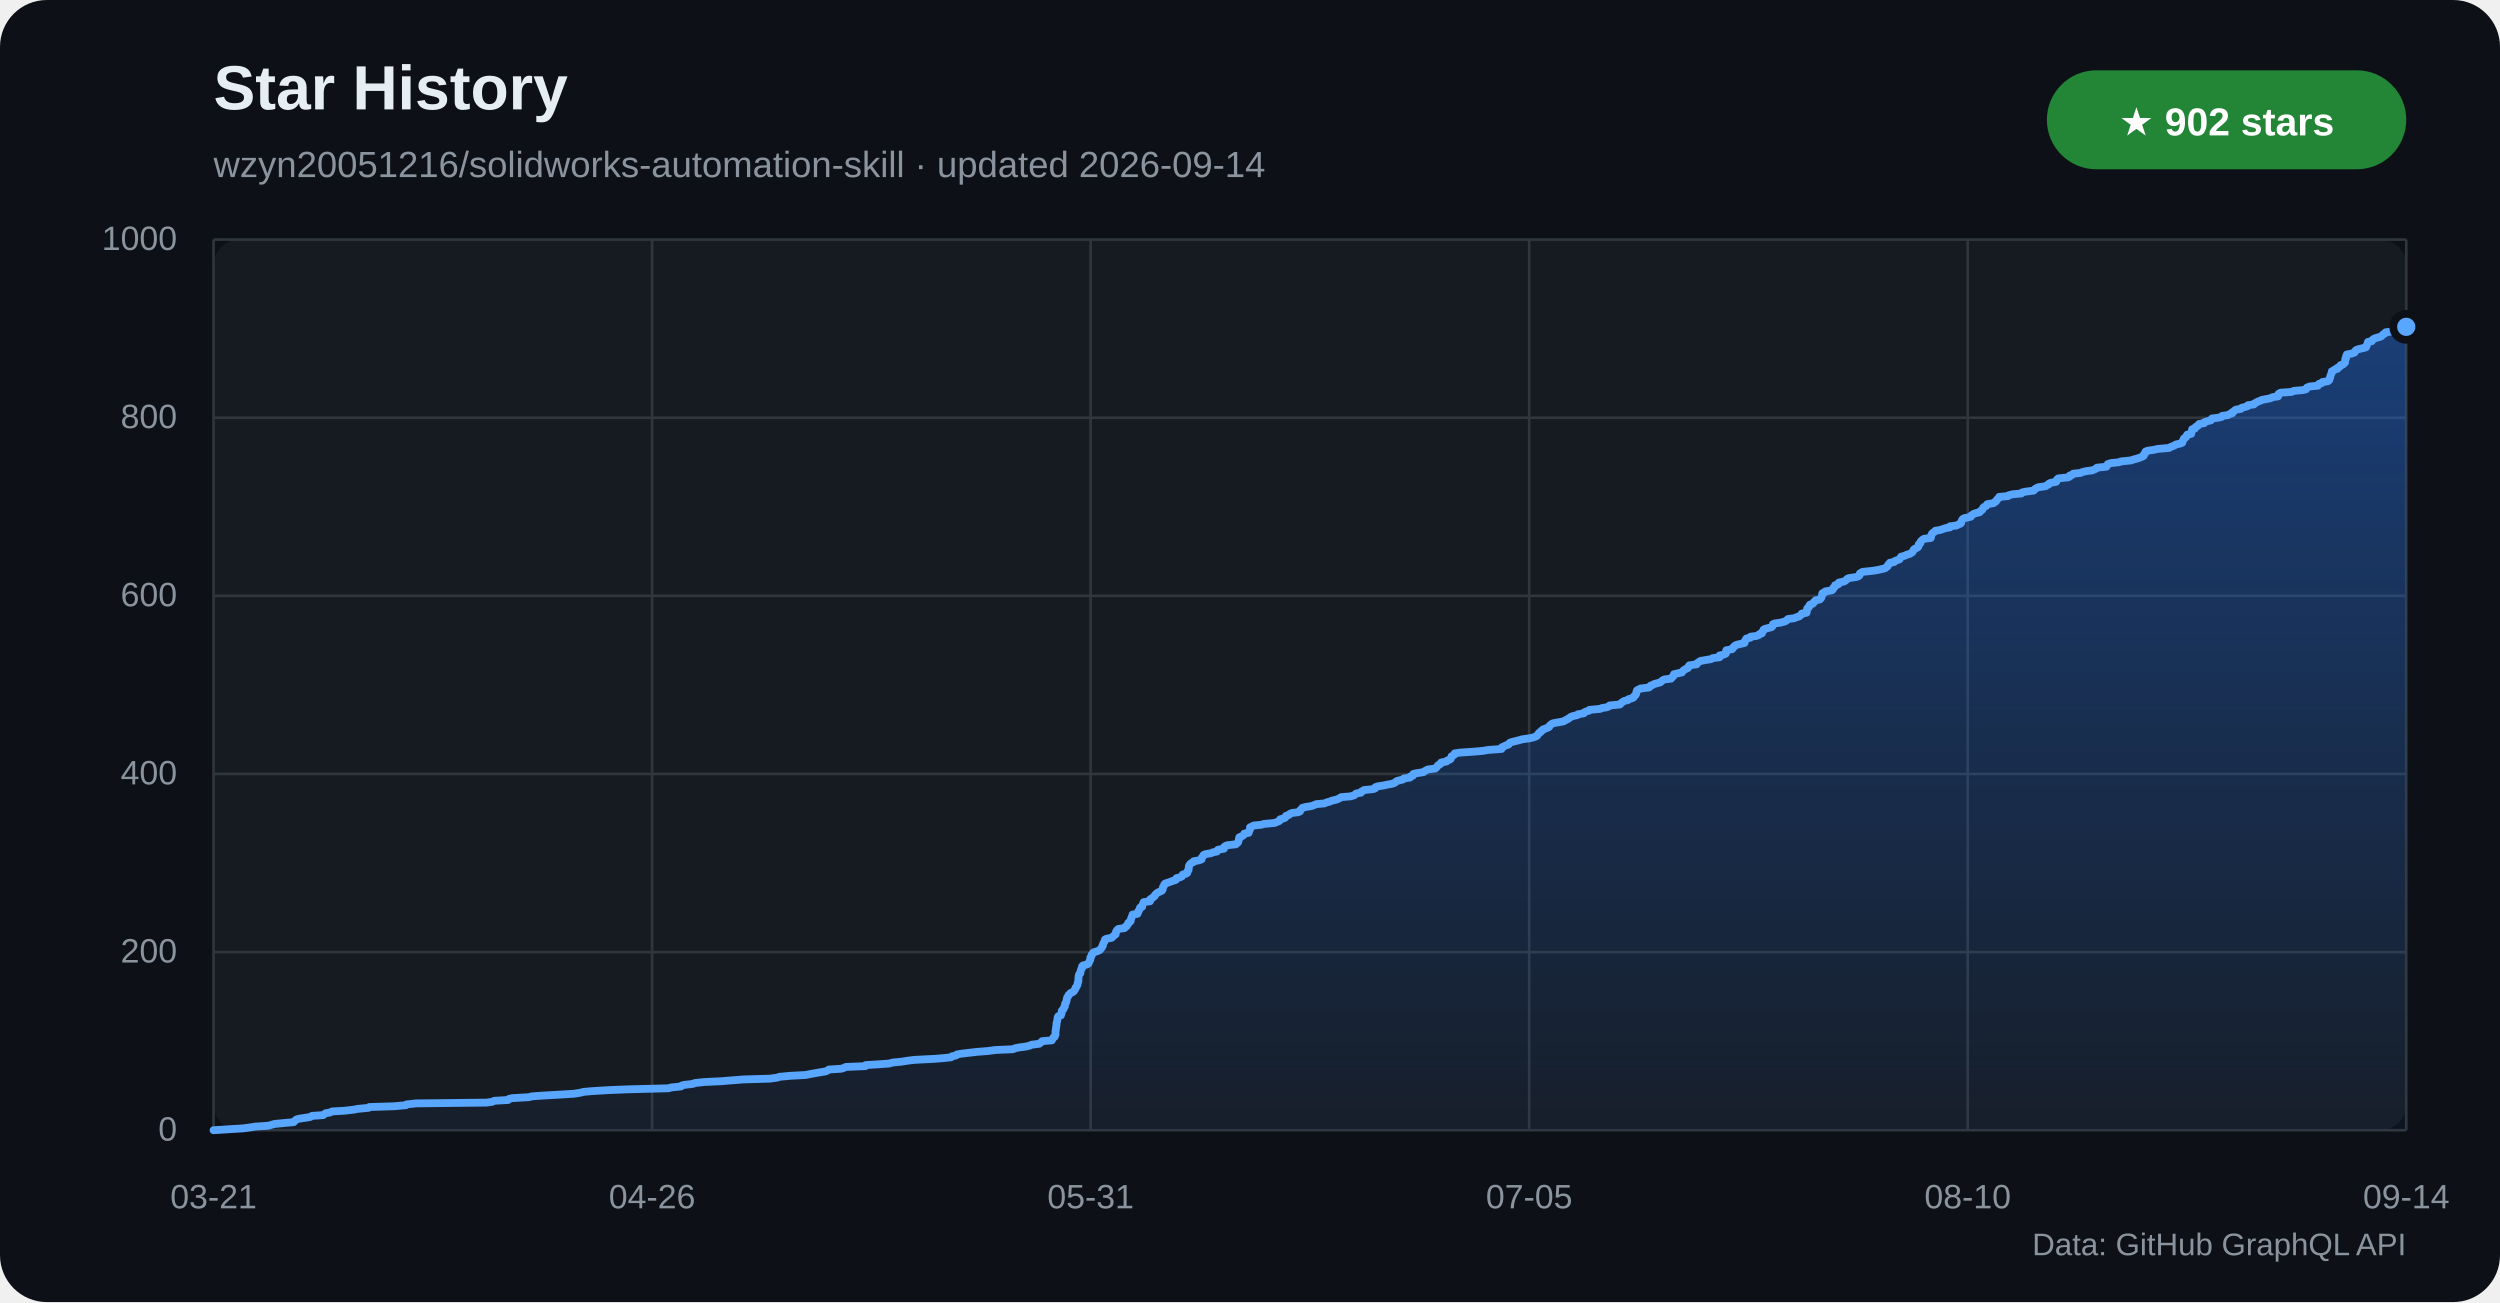
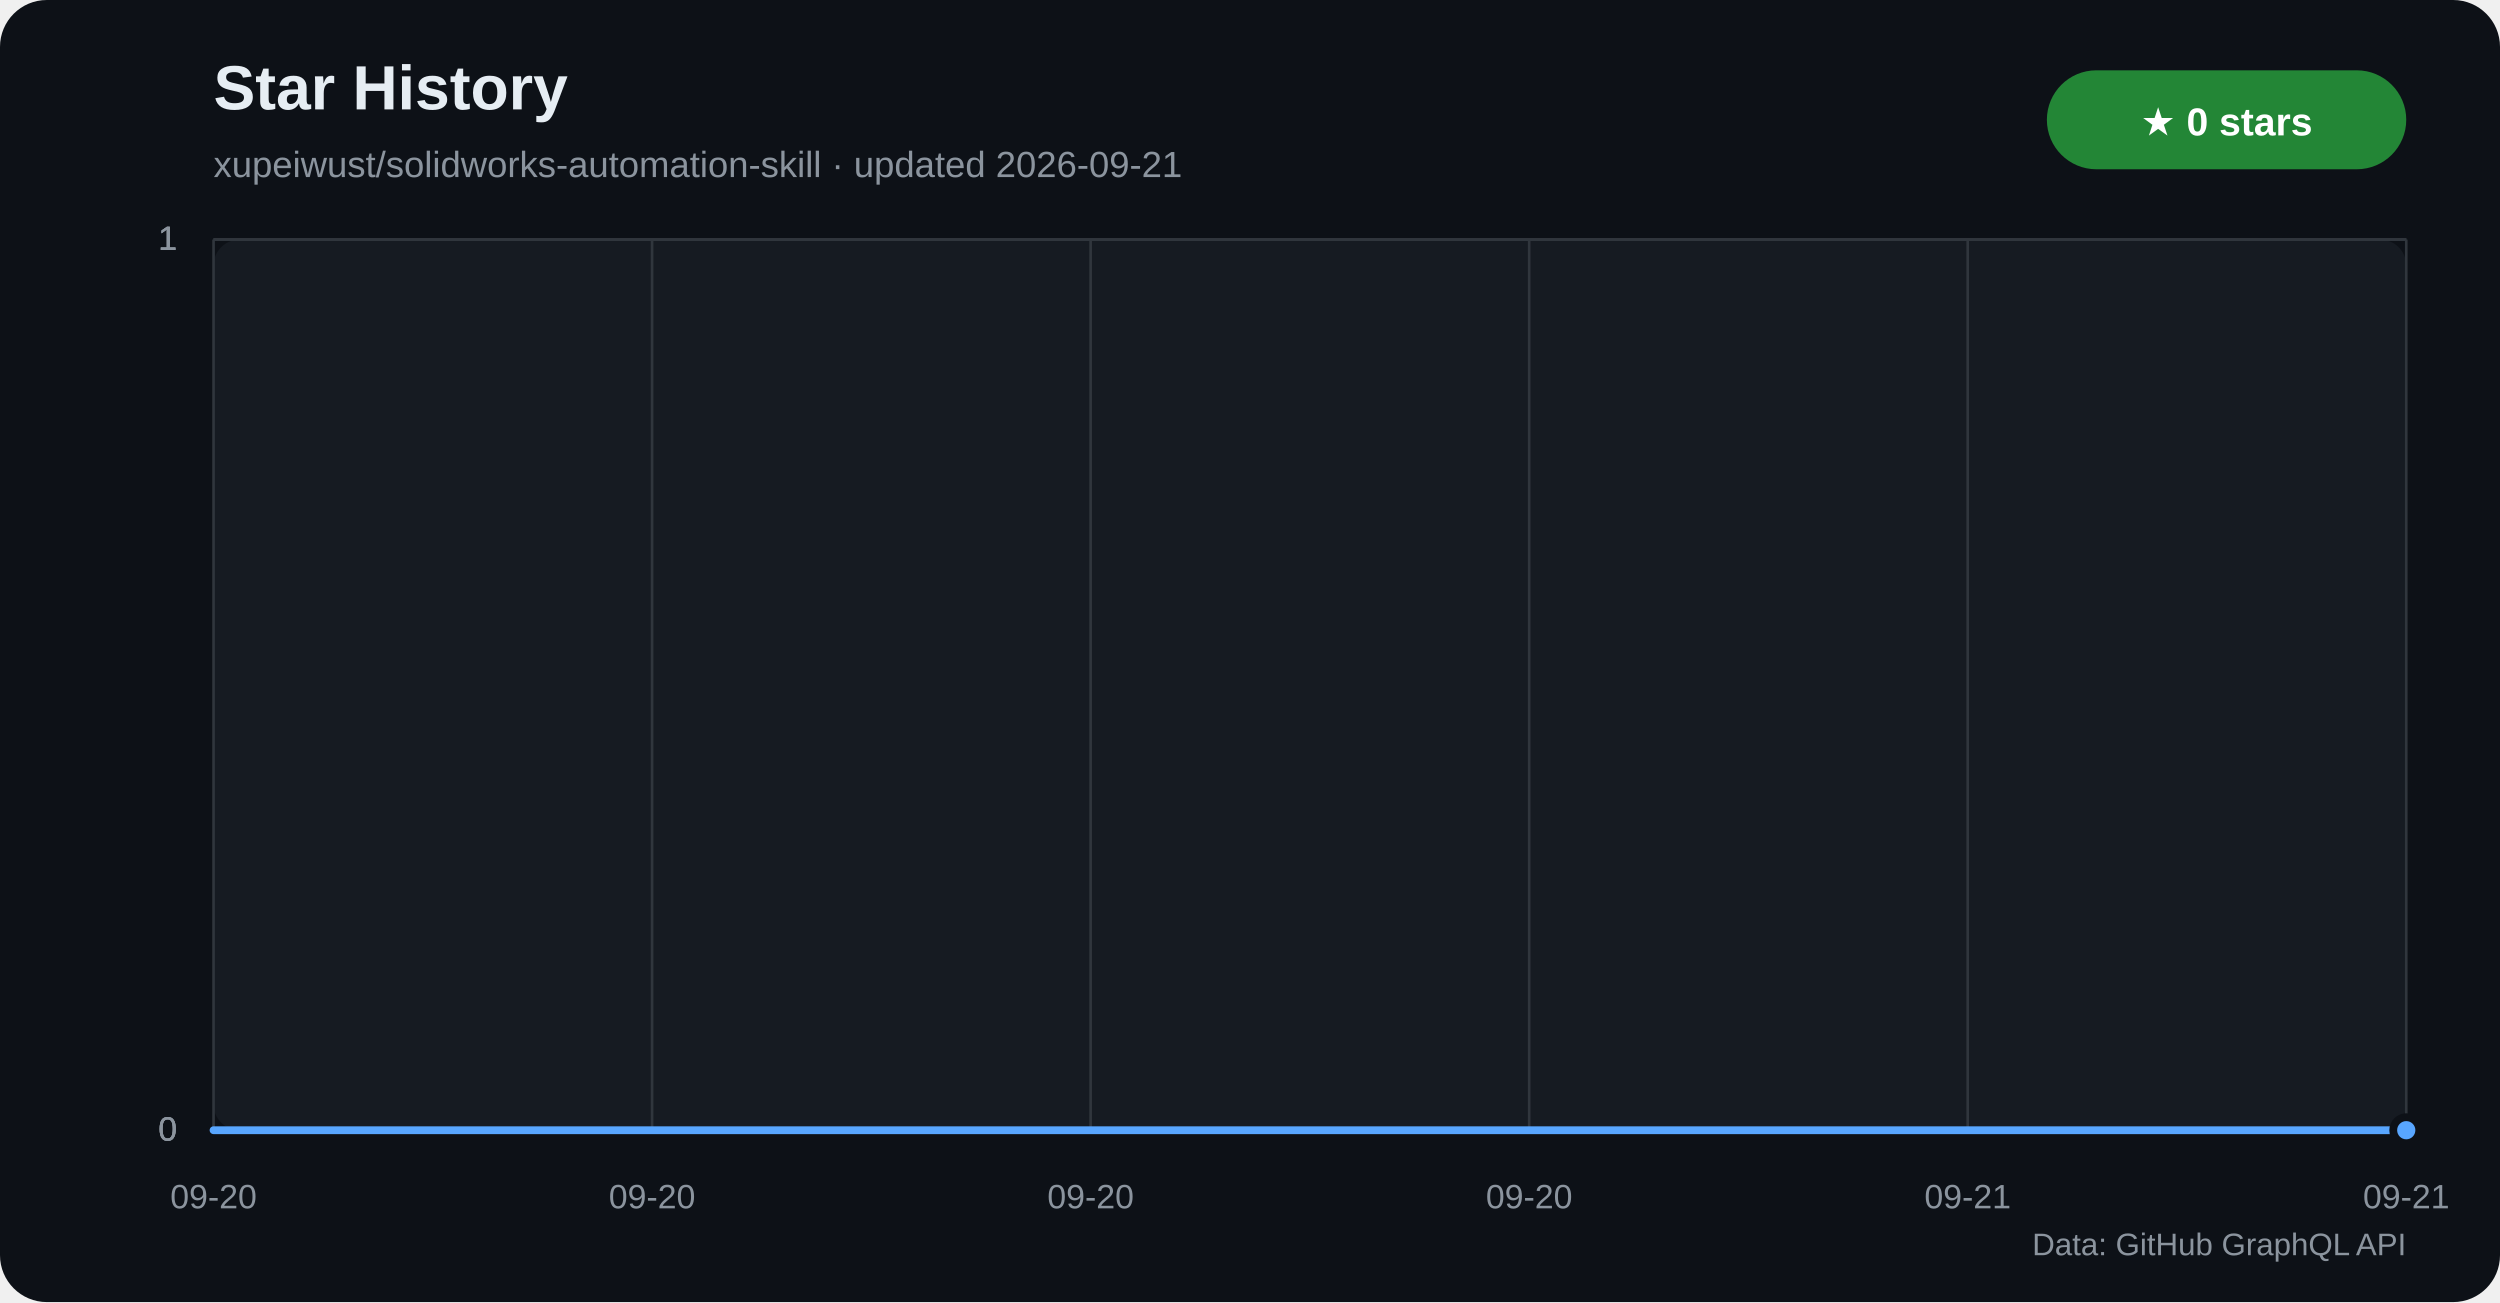
<svg xmlns="http://www.w3.org/2000/svg" width="960" height="500" viewBox="0 0 960 500" role="img" aria-labelledby="title desc">
  <defs>
    <linearGradient id="star-area" x1="0" y1="0" x2="0" y2="1">
      <stop offset="0%" stop-color="#1f6feb" stop-opacity="0.42" />
      <stop offset="100%" stop-color="#1f6feb" stop-opacity="0.04" />
    </linearGradient>
  </defs>
  <rect width="960" height="500" rx="18" fill="#0d1117" />
  <rect x="82" y="92" width="842" height="342" rx="10" fill="#161b22" />
  <text x="82" y="42" fill="#e6edf3" font-family="Segoe UI,Arial,sans-serif" font-size="24" font-weight="700">Star History</text>
-   <text x="82" y="68" fill="#8b949e" font-family="Segoe UI,Arial,sans-serif" font-size="14">wzyn20051216/solidworks-automation-skill · updated 2026-09-14</text>
+   <text x="82" y="68" fill="#8b949e" font-family="Segoe UI,Arial,sans-serif" font-size="14">xupeiwust/solidworks-automation-skill · updated 2026-09-21</text>
  <rect x="786" y="27" width="138" height="38" rx="19" fill="#238636" />
-   <text x="855" y="52" text-anchor="middle" fill="#ffffff" font-family="Segoe UI,Arial,sans-serif" font-size="15" font-weight="700">★ 902 stars</text>
+   <text x="855" y="52" text-anchor="middle" fill="#ffffff" font-family="Segoe UI,Arial,sans-serif" font-size="15" font-weight="700">★ 0 stars</text>
  <g font-family="Segoe UI,Arial,sans-serif">
    <line x1="82" y1="434.0" x2="924" y2="434.0" stroke="#30363d" />
    <text x="68" y="438.0" text-anchor="end" fill="#8b949e" font-size="13">0</text>
-     <line x1="82" y1="365.6" x2="924" y2="365.6" stroke="#30363d" />
-     <text x="68" y="369.6" text-anchor="end" fill="#8b949e" font-size="13">200</text>
-     <line x1="82" y1="297.2" x2="924" y2="297.2" stroke="#30363d" />
-     <text x="68" y="301.2" text-anchor="end" fill="#8b949e" font-size="13">400</text>
-     <line x1="82" y1="228.8" x2="924" y2="228.8" stroke="#30363d" />
-     <text x="68" y="232.8" text-anchor="end" fill="#8b949e" font-size="13">600</text>
-     <line x1="82" y1="160.4" x2="924" y2="160.4" stroke="#30363d" />
-     <text x="68" y="164.4" text-anchor="end" fill="#8b949e" font-size="13">800</text>
+     <line x1="82" y1="434.0" x2="924" y2="434.0" stroke="#30363d" />
+     <text x="68" y="438.0" text-anchor="end" fill="#8b949e" font-size="13">0</text>
+     <line x1="82" y1="434.0" x2="924" y2="434.0" stroke="#30363d" />
+     <text x="68" y="438.0" text-anchor="end" fill="#8b949e" font-size="13">0</text>
    <line x1="82" y1="92.0" x2="924" y2="92.0" stroke="#30363d" />
-     <text x="68" y="96.0" text-anchor="end" fill="#8b949e" font-size="13">1000</text>
+     <text x="68" y="96.0" text-anchor="end" fill="#8b949e" font-size="13">1</text>
+     <line x1="82" y1="92.0" x2="924" y2="92.0" stroke="#30363d" />
+     <text x="68" y="96.0" text-anchor="end" fill="#8b949e" font-size="13">1</text>
+     <line x1="82" y1="92.0" x2="924" y2="92.0" stroke="#30363d" />
+     <text x="68" y="96.0" text-anchor="end" fill="#8b949e" font-size="13">1</text>
    <line x1="82.0" y1="92" x2="82.0" y2="434" stroke="#30363d" />
-     <text x="82.0" y="464" text-anchor="middle" fill="#8b949e" font-size="13">03-21</text>
+     <text x="82.0" y="464" text-anchor="middle" fill="#8b949e" font-size="13">09-20</text>
    <line x1="250.4" y1="92" x2="250.4" y2="434" stroke="#30363d" />
-     <text x="250.4" y="464" text-anchor="middle" fill="#8b949e" font-size="13">04-26</text>
+     <text x="250.4" y="464" text-anchor="middle" fill="#8b949e" font-size="13">09-20</text>
    <line x1="418.8" y1="92" x2="418.8" y2="434" stroke="#30363d" />
-     <text x="418.8" y="464" text-anchor="middle" fill="#8b949e" font-size="13">05-31</text>
+     <text x="418.8" y="464" text-anchor="middle" fill="#8b949e" font-size="13">09-20</text>
    <line x1="587.2" y1="92" x2="587.2" y2="434" stroke="#30363d" />
-     <text x="587.2" y="464" text-anchor="middle" fill="#8b949e" font-size="13">07-05</text>
+     <text x="587.2" y="464" text-anchor="middle" fill="#8b949e" font-size="13">09-20</text>
    <line x1="755.6" y1="92" x2="755.6" y2="434" stroke="#30363d" />
-     <text x="755.6" y="464" text-anchor="middle" fill="#8b949e" font-size="13">08-10</text>
+     <text x="755.6" y="464" text-anchor="middle" fill="#8b949e" font-size="13">09-21</text>
    <line x1="924.0" y1="92" x2="924.0" y2="434" stroke="#30363d" />
-     <text x="924.0" y="464" text-anchor="middle" fill="#8b949e" font-size="13">09-14</text>
+     <text x="924.0" y="464" text-anchor="middle" fill="#8b949e" font-size="13">09-21</text>
  </g>
-   <polygon points="82,434 82.0,434.0 86.8,433.7 93.3,433.3 95.6,433.0 98.1,432.6 102.9,432.3 104.4,431.9 105.4,431.6 108.5,431.3 112.8,430.9 112.9,430.6 113.5,430.2 113.8,429.9 114.7,429.6 117.5,429.2 119.2,428.9 119.8,428.5 124.1,428.2 124.6,427.8 125.0,427.5 126.7,427.2 127.5,426.8 132.5,426.5 135.9,426.1 137.4,425.8 141.6,425.4 141.8,425.1 151.3,424.8 155.9,424.4 156.1,424.1 159.8,423.7 186.8,423.4 189.0,423.1 189.8,422.7 195.1,422.4 195.4,422.0 196.6,421.7 203.2,421.3 204.2,421.0 208.5,420.7 215.5,420.3 220.4,420.0 222.9,419.6 224.0,419.3 227.2,419.0 233.8,418.6 241.2,418.3 256.8,417.9 257.6,417.6 261.5,417.2 261.7,416.9 262.7,416.6 266.2,416.2 266.7,415.9 270.4,415.5 276.7,415.2 281.8,414.8 285.4,414.5 295.7,414.2 298.5,413.8 299.3,413.5 303.6,413.1 309.3,412.8 310.8,412.5 313.0,412.1 314.7,411.8 317.1,411.4 317.7,411.1 318.3,410.7 323.0,410.4 324.0,410.1 324.8,409.7 332.3,409.4 332.4,409.0 337.3,408.7 341.4,408.4 342.9,408.0 346.1,407.7 348.6,407.3 351.0,407.0 358.8,406.6 362.5,406.3 365.2,406.0 365.6,405.6 367.1,405.3 367.5,404.9 369.3,404.6 372.7,404.2 375.3,403.9 379.2,403.6 382.3,403.2 389.0,402.9 389.9,402.5 391.5,402.2 393.8,401.9 395.5,401.5 396.0,401.2 399.1,400.8 399.4,400.5 400.0,400.1 400.2,399.8 403.9,399.5 404.1,399.1 404.3,398.8 404.5,398.4 405.0,398.1 405.1,397.7 405.3,397.4 405.3,397.1 405.3,396.7 405.3,396.4 405.3,396.0 405.4,395.7 405.4,395.4 405.5,395.0 405.5,394.7 405.6,394.3 405.6,394.0 405.7,393.6 405.7,393.3 405.7,393.0 405.8,392.6 405.9,392.3 406.0,391.9 406.0,391.6 406.1,391.2 406.1,390.9 406.2,390.6 406.4,390.2 407.4,389.9 407.5,389.5 407.6,389.2 407.7,388.9 407.7,388.5 407.7,388.2 408.0,387.8 408.4,387.5 408.5,387.1 408.6,386.8 408.9,386.5 408.9,386.1 409.0,385.8 409.0,385.4 409.3,385.1 409.4,384.8 409.5,384.4 409.6,384.1 409.6,383.7 409.7,383.4 409.8,383.0 410.1,382.7 410.2,382.4 410.4,382.0 410.8,381.7 411.1,381.3 411.9,381.0 412.4,380.6 412.5,380.3 412.8,380.0 413.0,379.6 413.0,379.3 413.4,378.9 413.5,378.6 413.7,378.3 413.8,377.9 413.8,377.6 413.9,377.2 414.1,376.9 414.1,376.5 414.1,376.2 414.1,375.9 414.1,375.5 414.2,375.2 414.2,374.8 414.3,374.5 414.4,374.1 414.8,373.8 414.9,373.5 414.9,373.1 415.0,372.8 415.1,372.4 415.2,372.1 415.5,371.8 415.5,371.4 415.5,371.1 415.9,370.7 417.3,370.4 418.0,370.0 418.1,369.7 418.2,369.4 418.4,369.0 418.6,368.7 418.7,368.3 418.7,368.0 418.7,367.7 419.0,367.3 419.2,367.0 419.2,366.6 419.5,366.3 419.7,365.9 420.2,365.6 421.3,365.3 422.2,364.9 422.5,364.6 422.8,364.2 423.1,363.9 423.2,363.5 423.5,363.2 423.5,362.9 423.6,362.5 423.7,362.2 424.0,361.8 424.1,361.5 424.2,361.2 424.3,360.8 424.8,360.5 426.9,360.1 427.2,359.8 427.6,359.4 428.0,359.1 428.4,358.8 428.4,358.4 428.5,358.1 428.6,357.7 428.9,357.4 429.0,357.1 429.5,356.7 431.8,356.4 432.0,356.0 432.6,355.7 432.7,355.3 433.1,355.0 433.2,354.7 433.3,354.3 433.9,354.0 434.2,353.6 434.2,353.3 434.3,352.9 434.4,352.6 434.5,352.3 434.7,351.9 434.8,351.6 434.9,351.2 436.8,350.9 436.9,350.6 437.1,350.2 437.1,349.9 437.4,349.5 437.6,349.2 437.7,348.8 437.8,348.5 438.6,348.2 438.6,347.8 438.7,347.5 438.9,347.1 439.0,346.8 439.2,346.4 441.6,346.1 441.6,345.8 441.6,345.4 442.0,345.1 442.7,344.7 442.9,344.4 443.4,344.1 443.5,343.7 443.8,343.4 444.2,343.0 444.7,342.7 445.6,342.3 446.2,342.0 446.4,341.7 446.5,341.3 446.5,341.0 446.6,340.6 446.9,340.3 447.0,339.9 447.1,339.6 447.4,339.3 448.6,338.9 449.4,338.6 450.5,338.2 451.5,337.9 451.7,337.6 451.8,337.2 453.1,336.9 453.9,336.5 454.0,336.2 454.2,335.8 455.5,335.5 455.9,335.2 456.0,334.8 456.0,334.5 456.4,334.1 456.4,333.8 456.5,333.5 456.5,333.1 456.5,332.8 456.6,332.4 456.8,332.1 457.1,331.7 457.5,331.4 458.2,331.1 458.4,330.7 460.3,330.4 461.4,330.0 461.4,329.7 461.5,329.3 461.8,329.0 462.0,328.7 462.2,328.3 462.9,328.0 465.2,327.6 465.7,327.3 467.3,327.0 467.4,326.6 467.7,326.3 470.0,325.9 470.1,325.6 470.1,325.2 470.5,324.9 471.1,324.6 474.6,324.2 474.9,323.9 475.4,323.5 475.5,323.2 475.6,322.9 475.7,322.5 475.8,322.2 475.8,321.8 475.9,321.5 476.9,321.1 477.4,320.8 477.7,320.5 477.8,320.1 479.5,319.8 479.6,319.4 479.7,319.1 479.9,318.7 480.0,318.4 480.0,318.1 480.0,317.7 480.7,317.4 481.4,317.0 484.4,316.7 485.3,316.4 489.5,316.0 490.2,315.7 491.2,315.3 491.5,315.0 491.6,314.6 492.8,314.3 493.5,314.0 493.8,313.6 493.8,313.3 495.0,312.9 495.2,312.6 496.0,312.2 498.5,311.9 499.2,311.6 499.2,311.2 499.6,310.9 499.9,310.5 500.1,310.2 501.3,309.9 503.7,309.5 504.5,309.2 505.4,308.8 508.6,308.5 509.5,308.1 510.7,307.8 511.3,307.5 513.0,307.1 513.8,306.8 514.6,306.4 515.0,306.1 518.6,305.8 520.0,305.4 520.3,305.1 520.8,304.7 522.6,304.4 522.7,304.0 523.4,303.7 523.7,303.4 527.4,303.0 528.1,302.7 528.1,302.3 528.9,302.0 531.4,301.6 532.7,301.3 534.5,301.0 535.6,300.6 535.9,300.3 536.4,299.9 537.6,299.6 538.8,299.3 539.1,298.9 541.4,298.6 541.5,298.2 542.5,297.9 542.6,297.5 542.7,297.2 544.0,296.9 546.6,296.5 546.9,296.2 547.7,295.8 548.2,295.5 551.2,295.1 551.4,294.8 551.8,294.5 552.0,294.1 552.3,293.8 553.1,293.4 553.2,293.1 553.4,292.8 555.5,292.4 555.6,292.1 556.7,291.7 557.1,291.4 557.2,291.0 557.3,290.7 557.4,290.4 558.2,290.0 558.6,289.7 558.6,289.3 560.6,289.0 566.5,288.6 569.6,288.3 571.3,288.0 576.6,287.6 576.6,287.3 576.8,286.9 577.6,286.6 578.1,286.3 579.3,285.9 579.4,285.6 579.8,285.2 580.7,284.9 582.3,284.5 583.5,284.2 584.5,283.9 587.3,283.5 588.7,283.2 589.8,282.8 590.3,282.5 590.4,282.2 590.8,281.8 590.9,281.5 591.6,281.1 591.7,280.8 592.4,280.4 592.5,280.1 593.4,279.8 594.4,279.4 594.9,279.1 595.0,278.7 595.4,278.4 595.8,278.0 596.5,277.7 598.2,277.4 600.4,277.0 600.9,276.7 601.6,276.3 602.3,276.0 602.6,275.7 603.2,275.3 603.9,275.0 605.7,274.6 605.9,274.3 608.2,273.9 608.3,273.6 608.8,273.3 610.2,272.9 610.3,272.6 614.5,272.2 615.1,271.9 617.0,271.6 617.9,271.2 618.1,270.9 622.1,270.5 622.3,270.2 622.7,269.8 623.2,269.5 623.6,269.2 625.2,268.8 625.3,268.5 626.8,268.1 627.3,267.8 627.4,267.4 627.9,267.1 628.1,266.8 628.3,266.4 628.3,266.1 628.4,265.7 628.5,265.4 628.6,265.1 629.4,264.7 629.9,264.4 633.2,264.0 633.6,263.7 633.8,263.3 634.7,263.0 635.1,262.7 636.6,262.3 637.6,262.0 638.0,261.6 638.4,261.3 639.1,260.9 641.7,260.6 641.7,260.3 642.3,259.9 642.6,259.6 642.7,259.2 642.8,258.9 644.1,258.6 645.9,258.2 646.0,257.9 646.4,257.5 646.8,257.2 647.5,256.8 648.2,256.5 648.2,256.2 648.5,255.8 648.7,255.5 651.5,255.1 651.5,254.8 652.1,254.4 652.5,254.1 653.0,253.8 655.3,253.4 657.1,253.1 657.7,252.7 660.3,252.4 660.3,252.1 660.3,251.7 661.8,251.4 662.7,251.0 662.8,250.7 662.8,250.3 662.8,250.0 662.9,249.7 665.1,249.3 665.4,249.0 665.5,248.6 666.0,248.3 666.1,248.0 666.9,247.6 668.2,247.3 669.9,246.9 670.0,246.6 670.0,246.2 670.2,245.9 670.4,245.6 670.6,245.2 672.1,244.9 672.2,244.5 674.5,244.2 675.5,243.8 675.6,243.5 676.6,243.2 676.6,242.8 676.8,242.5 677.2,242.1 677.2,241.8 677.7,241.5 679.3,241.1 680.3,240.8 680.7,240.4 680.8,240.1 680.8,239.7 681.5,239.4 683.7,239.1 685.2,238.7 685.9,238.4 686.3,238.0 686.6,237.7 688.9,237.4 689.9,237.0 690.9,236.7 691.3,236.3 691.8,236.0 691.9,235.6 693.7,235.3 693.8,235.0 693.8,234.6 693.9,234.3 693.9,233.9 694.0,233.6 694.6,233.2 694.6,232.9 694.8,232.6 695.0,232.2 696.0,231.9 696.4,231.5 696.5,231.2 697.0,230.9 697.2,230.5 698.8,230.2 699.2,229.8 699.4,229.5 699.5,229.1 699.6,228.8 699.7,228.5 699.7,228.1 699.8,227.8 700.8,227.4 700.9,227.1 703.4,226.7 703.8,226.4 703.8,226.1 704.0,225.7 704.5,225.4 704.6,225.0 704.7,224.7 705.9,224.4 706.1,224.0 706.1,223.7 708.1,223.3 708.6,223.0 709.1,222.6 709.3,222.3 709.9,222.0 712.7,221.6 713.6,221.3 714.1,220.9 714.1,220.6 714.2,220.2 714.7,219.9 715.2,219.6 719.0,219.2 720.9,218.9 722.7,218.5 723.9,218.2 724.2,217.9 724.8,217.5 724.9,217.2 725.1,216.8 725.6,216.5 725.7,216.1 727.4,215.8 727.5,215.5 728.5,215.1 729.4,214.8 729.6,214.4 729.9,214.1 730.0,213.8 731.4,213.4 732.0,213.1 733.3,212.7 733.8,212.4 734.4,212.0 734.6,211.7 734.7,211.4 734.9,211.0 735.3,210.7 736.3,210.3 736.6,210.0 736.8,209.6 736.8,209.3 736.8,209.0 737.4,208.6 737.4,208.3 737.6,207.9 737.9,207.6 738.2,207.3 738.8,206.9 741.4,206.6 741.5,206.2 741.6,205.9 741.6,205.5 741.8,205.2 741.9,204.9 742.4,204.5 742.9,204.2 743.2,203.8 745.1,203.5 746.2,203.1 747.1,202.8 748.8,202.5 748.8,202.1 751.3,201.8 752.0,201.4 752.8,201.1 753.1,200.8 753.1,200.4 753.3,200.1 753.4,199.7 753.6,199.4 754.2,199.0 755.7,198.7 756.8,198.4 756.9,198.0 757.4,197.7 757.9,197.3 758.9,197.0 760.2,196.7 760.4,196.3 760.9,196.0 761.3,195.6 761.4,195.3 761.6,194.9 762.0,194.6 762.7,194.3 762.9,193.9 763.1,193.6 765.6,193.2 765.8,192.9 766.5,192.5 766.6,192.2 766.8,191.9 767.2,191.5 767.6,191.2 767.7,190.8 771.1,190.5 771.3,190.2 772.8,189.8 776.2,189.5 776.5,189.1 777.8,188.8 780.9,188.4 781.2,188.1 781.4,187.8 782.1,187.4 782.7,187.1 785.5,186.7 785.8,186.4 786.6,186.1 786.8,185.7 787.5,185.4 789.6,185.0 789.7,184.7 789.8,184.3 790.0,184.0 790.4,183.7 794.2,183.3 794.8,183.0 794.8,182.6 795.8,182.3 796.1,181.9 799.0,181.6 799.5,181.3 801.2,180.9 803.5,180.6 804.4,180.2 805.0,179.9 805.2,179.6 808.9,179.2 809.0,178.9 809.3,178.5 809.4,178.2 810.8,177.8 813.8,177.5 814.4,177.2 818.3,176.8 819.1,176.5 820.6,176.1 821.5,175.8 822.5,175.4 823.1,175.1 823.3,174.8 823.3,174.4 823.7,174.1 823.8,173.7 823.9,173.4 824.6,173.1 827.2,172.7 828.5,172.4 833.0,172.0 833.4,171.7 834.4,171.3 835.1,171.0 835.5,170.7 837.3,170.3 838.0,170.0 838.1,169.6 838.2,169.3 838.4,168.9 838.5,168.6 838.7,168.3 839.4,167.9 839.6,167.6 839.7,167.2 839.9,166.9 841.4,166.6 841.5,166.2 841.6,165.9 841.7,165.5 841.7,165.2 841.8,164.8 842.9,164.5 842.9,164.2 843.3,163.8 844.0,163.5 844.2,163.1 844.5,162.8 846.4,162.5 846.5,162.1 847.4,161.8 849.0,161.4 849.2,161.1 849.4,160.7 851.8,160.4 853.1,160.1 853.3,159.7 855.6,159.4 856.1,159.0 857.2,158.7 857.2,158.3 857.8,158.0 858.0,157.7 858.6,157.3 860.5,157.0 860.8,156.6 862.0,156.3 863.0,156.0 863.2,155.6 865.5,155.3 865.7,154.9 866.4,154.6 867.0,154.2 868.0,153.9 868.4,153.6 870.5,153.2 871.9,152.9 872.7,152.5 874.8,152.2 874.8,151.9 874.8,151.5 875.0,151.2 875.7,150.8 880.0,150.5 880.8,150.1 884.2,149.8 885.5,149.5 885.7,149.1 885.9,148.8 887.0,148.4 890.1,148.1 890.2,147.7 890.5,147.4 891.6,147.1 891.8,146.7 893.9,146.4 894.4,146.0 894.4,145.7 894.5,145.4 894.8,145.0 894.8,144.7 894.9,144.3 895.0,144.0 895.2,143.6 895.3,143.3 895.4,143.0 895.4,142.6 896.1,142.3 896.5,141.9 897.6,141.6 897.6,141.2 898.3,140.9 898.7,140.6 898.8,140.2 899.8,139.9 900.2,139.5 900.5,139.2 900.5,138.9 900.5,138.5 900.6,138.2 900.6,137.8 900.9,137.5 900.9,137.1 900.9,136.8 901.1,136.5 901.2,136.1 902.9,135.8 904.1,135.4 904.3,135.1 904.4,134.8 904.8,134.4 905.6,134.1 907.3,133.7 908.5,133.4 908.7,133.0 908.8,132.7 908.9,132.4 909.1,132.0 909.2,131.7 909.3,131.3 910.8,131.0 910.9,130.6 911.3,130.3 911.7,130.0 913.0,129.6 914.1,129.3 914.7,128.9 914.9,128.6 915.3,128.3 916.0,127.9 916.1,127.6 919.2,127.2 920.0,126.9 923.2,126.5 923.4,126.2 923.8,125.9 924.0,125.5 924.0,125.5 924,434" fill="url(#star-area)" />
-   <polyline points="82.0,434.0 86.8,433.7 93.3,433.3 95.6,433.0 98.1,432.6 102.9,432.3 104.4,431.9 105.4,431.6 108.5,431.3 112.8,430.9 112.9,430.6 113.5,430.2 113.8,429.9 114.7,429.6 117.5,429.2 119.2,428.9 119.8,428.5 124.1,428.2 124.6,427.8 125.0,427.5 126.7,427.2 127.5,426.8 132.5,426.5 135.9,426.1 137.4,425.8 141.6,425.4 141.8,425.1 151.3,424.8 155.9,424.4 156.1,424.1 159.8,423.7 186.8,423.4 189.0,423.1 189.8,422.7 195.1,422.4 195.4,422.0 196.6,421.7 203.2,421.3 204.2,421.0 208.5,420.7 215.5,420.3 220.4,420.0 222.9,419.6 224.0,419.3 227.2,419.0 233.8,418.6 241.2,418.3 256.8,417.9 257.6,417.6 261.5,417.2 261.7,416.9 262.7,416.6 266.2,416.2 266.7,415.9 270.4,415.5 276.7,415.2 281.8,414.8 285.4,414.5 295.7,414.2 298.5,413.8 299.3,413.5 303.6,413.1 309.3,412.8 310.8,412.5 313.0,412.1 314.7,411.8 317.1,411.4 317.7,411.1 318.3,410.7 323.0,410.4 324.0,410.1 324.8,409.7 332.3,409.4 332.4,409.0 337.3,408.7 341.4,408.4 342.9,408.0 346.1,407.7 348.6,407.3 351.0,407.0 358.8,406.6 362.5,406.3 365.2,406.0 365.6,405.6 367.1,405.3 367.5,404.9 369.3,404.6 372.7,404.2 375.3,403.9 379.2,403.6 382.3,403.2 389.0,402.9 389.9,402.5 391.5,402.2 393.8,401.9 395.5,401.5 396.0,401.2 399.1,400.8 399.4,400.5 400.0,400.1 400.2,399.8 403.9,399.5 404.1,399.1 404.3,398.8 404.5,398.4 405.0,398.1 405.1,397.7 405.3,397.4 405.3,397.1 405.3,396.7 405.3,396.4 405.3,396.0 405.4,395.7 405.4,395.4 405.5,395.0 405.5,394.7 405.6,394.3 405.6,394.0 405.7,393.6 405.7,393.3 405.7,393.0 405.8,392.6 405.9,392.3 406.0,391.9 406.0,391.6 406.1,391.2 406.1,390.9 406.2,390.6 406.4,390.2 407.4,389.9 407.5,389.5 407.6,389.2 407.7,388.9 407.7,388.5 407.7,388.2 408.0,387.8 408.4,387.5 408.5,387.1 408.6,386.8 408.9,386.5 408.9,386.1 409.0,385.8 409.0,385.4 409.3,385.1 409.4,384.8 409.5,384.4 409.6,384.1 409.6,383.7 409.7,383.4 409.8,383.0 410.1,382.7 410.2,382.4 410.4,382.0 410.8,381.7 411.1,381.3 411.9,381.0 412.4,380.6 412.5,380.3 412.8,380.0 413.0,379.6 413.0,379.3 413.4,378.9 413.5,378.6 413.7,378.3 413.8,377.9 413.8,377.6 413.9,377.2 414.1,376.9 414.1,376.5 414.1,376.2 414.1,375.9 414.1,375.5 414.2,375.2 414.2,374.8 414.3,374.5 414.4,374.1 414.8,373.8 414.9,373.5 414.9,373.1 415.0,372.8 415.1,372.4 415.2,372.1 415.5,371.8 415.5,371.4 415.5,371.1 415.9,370.7 417.3,370.4 418.0,370.0 418.1,369.7 418.2,369.4 418.4,369.0 418.6,368.7 418.7,368.3 418.7,368.0 418.7,367.7 419.0,367.3 419.2,367.0 419.2,366.6 419.5,366.3 419.7,365.9 420.2,365.6 421.3,365.3 422.2,364.9 422.5,364.6 422.8,364.2 423.1,363.9 423.2,363.5 423.5,363.2 423.5,362.9 423.6,362.5 423.7,362.2 424.0,361.8 424.1,361.5 424.2,361.2 424.3,360.8 424.8,360.5 426.9,360.1 427.2,359.8 427.6,359.4 428.0,359.1 428.4,358.8 428.4,358.4 428.5,358.1 428.6,357.7 428.9,357.4 429.0,357.1 429.5,356.7 431.8,356.4 432.0,356.0 432.6,355.7 432.7,355.3 433.1,355.0 433.2,354.7 433.3,354.3 433.9,354.0 434.2,353.6 434.2,353.3 434.3,352.9 434.4,352.6 434.5,352.3 434.7,351.9 434.8,351.6 434.9,351.2 436.8,350.9 436.9,350.6 437.1,350.2 437.1,349.9 437.4,349.5 437.6,349.2 437.7,348.8 437.8,348.5 438.6,348.2 438.6,347.8 438.7,347.5 438.9,347.1 439.0,346.8 439.2,346.4 441.6,346.1 441.6,345.8 441.6,345.4 442.0,345.1 442.7,344.7 442.9,344.4 443.4,344.1 443.5,343.7 443.8,343.4 444.2,343.0 444.7,342.7 445.6,342.3 446.2,342.0 446.4,341.7 446.5,341.3 446.5,341.0 446.6,340.6 446.9,340.3 447.0,339.9 447.1,339.6 447.4,339.3 448.6,338.9 449.4,338.6 450.5,338.2 451.5,337.9 451.7,337.6 451.8,337.2 453.1,336.9 453.9,336.5 454.0,336.2 454.2,335.8 455.5,335.5 455.9,335.2 456.0,334.8 456.0,334.5 456.4,334.1 456.4,333.8 456.5,333.5 456.5,333.1 456.5,332.8 456.6,332.4 456.8,332.1 457.1,331.7 457.5,331.4 458.2,331.1 458.4,330.7 460.3,330.4 461.4,330.0 461.4,329.7 461.5,329.3 461.8,329.0 462.0,328.7 462.2,328.3 462.9,328.0 465.2,327.6 465.7,327.3 467.3,327.0 467.4,326.6 467.7,326.3 470.0,325.9 470.1,325.6 470.1,325.2 470.5,324.9 471.1,324.6 474.6,324.2 474.9,323.9 475.4,323.5 475.5,323.2 475.6,322.9 475.7,322.5 475.8,322.2 475.8,321.8 475.9,321.5 476.9,321.1 477.4,320.8 477.7,320.5 477.8,320.1 479.5,319.8 479.6,319.4 479.7,319.1 479.9,318.7 480.0,318.4 480.0,318.1 480.0,317.7 480.7,317.4 481.4,317.0 484.4,316.7 485.3,316.4 489.5,316.0 490.2,315.7 491.2,315.3 491.5,315.0 491.6,314.6 492.8,314.3 493.5,314.0 493.8,313.6 493.8,313.3 495.0,312.9 495.2,312.6 496.0,312.2 498.5,311.9 499.2,311.6 499.2,311.2 499.6,310.9 499.9,310.5 500.1,310.2 501.3,309.9 503.7,309.5 504.5,309.2 505.4,308.8 508.6,308.5 509.5,308.1 510.7,307.8 511.3,307.5 513.0,307.1 513.8,306.8 514.6,306.4 515.0,306.1 518.6,305.8 520.0,305.4 520.3,305.1 520.8,304.7 522.6,304.4 522.7,304.0 523.4,303.7 523.7,303.4 527.4,303.0 528.1,302.7 528.1,302.3 528.9,302.0 531.4,301.6 532.7,301.3 534.5,301.0 535.6,300.6 535.9,300.3 536.4,299.9 537.6,299.6 538.8,299.3 539.1,298.9 541.4,298.6 541.5,298.2 542.5,297.9 542.6,297.5 542.7,297.2 544.0,296.9 546.6,296.5 546.9,296.2 547.7,295.8 548.2,295.5 551.2,295.1 551.4,294.8 551.8,294.5 552.0,294.1 552.3,293.8 553.1,293.4 553.2,293.1 553.4,292.8 555.5,292.4 555.6,292.1 556.7,291.7 557.1,291.4 557.2,291.0 557.3,290.7 557.4,290.4 558.2,290.0 558.6,289.7 558.6,289.3 560.6,289.0 566.5,288.6 569.6,288.3 571.3,288.0 576.6,287.6 576.6,287.3 576.8,286.9 577.6,286.6 578.1,286.3 579.3,285.9 579.4,285.6 579.8,285.2 580.7,284.9 582.3,284.5 583.5,284.2 584.5,283.9 587.3,283.5 588.7,283.2 589.8,282.8 590.3,282.5 590.4,282.2 590.8,281.8 590.9,281.5 591.6,281.1 591.7,280.8 592.4,280.4 592.5,280.1 593.4,279.8 594.4,279.4 594.9,279.1 595.0,278.7 595.4,278.4 595.8,278.0 596.5,277.7 598.2,277.4 600.4,277.0 600.9,276.7 601.6,276.3 602.3,276.0 602.6,275.7 603.2,275.3 603.9,275.0 605.7,274.6 605.9,274.3 608.2,273.9 608.3,273.6 608.8,273.3 610.2,272.9 610.3,272.6 614.5,272.2 615.1,271.9 617.0,271.6 617.9,271.2 618.1,270.9 622.1,270.5 622.3,270.2 622.7,269.8 623.2,269.5 623.6,269.2 625.2,268.8 625.3,268.5 626.8,268.1 627.3,267.8 627.4,267.4 627.9,267.1 628.1,266.8 628.3,266.4 628.3,266.1 628.4,265.7 628.5,265.4 628.6,265.1 629.4,264.7 629.9,264.4 633.2,264.0 633.6,263.7 633.8,263.3 634.7,263.0 635.1,262.7 636.6,262.3 637.6,262.0 638.0,261.6 638.4,261.3 639.1,260.9 641.7,260.6 641.7,260.3 642.3,259.9 642.6,259.6 642.7,259.2 642.8,258.9 644.1,258.6 645.9,258.2 646.0,257.9 646.4,257.5 646.8,257.2 647.5,256.8 648.2,256.5 648.2,256.2 648.5,255.8 648.7,255.5 651.5,255.1 651.5,254.8 652.1,254.4 652.5,254.1 653.0,253.8 655.3,253.4 657.1,253.1 657.7,252.7 660.3,252.4 660.3,252.1 660.3,251.7 661.8,251.4 662.7,251.0 662.8,250.7 662.8,250.3 662.8,250.0 662.9,249.7 665.1,249.3 665.4,249.0 665.5,248.6 666.0,248.3 666.1,248.0 666.9,247.6 668.2,247.3 669.9,246.9 670.0,246.6 670.0,246.2 670.2,245.9 670.4,245.6 670.6,245.2 672.1,244.9 672.2,244.5 674.5,244.2 675.5,243.8 675.6,243.5 676.6,243.2 676.6,242.8 676.8,242.5 677.2,242.1 677.2,241.8 677.7,241.5 679.3,241.1 680.3,240.8 680.7,240.4 680.8,240.1 680.8,239.7 681.5,239.4 683.7,239.1 685.2,238.7 685.9,238.4 686.3,238.0 686.6,237.7 688.9,237.4 689.9,237.0 690.9,236.7 691.3,236.3 691.8,236.0 691.9,235.6 693.7,235.3 693.8,235.0 693.8,234.6 693.9,234.3 693.9,233.9 694.0,233.6 694.6,233.2 694.6,232.9 694.8,232.6 695.0,232.2 696.0,231.9 696.4,231.5 696.5,231.2 697.0,230.9 697.2,230.5 698.8,230.2 699.2,229.8 699.4,229.5 699.5,229.1 699.6,228.8 699.7,228.5 699.7,228.1 699.8,227.8 700.8,227.4 700.9,227.1 703.4,226.7 703.8,226.4 703.8,226.1 704.0,225.7 704.5,225.4 704.6,225.0 704.7,224.7 705.9,224.4 706.1,224.0 706.1,223.7 708.1,223.3 708.6,223.0 709.1,222.6 709.3,222.3 709.9,222.0 712.7,221.6 713.6,221.3 714.1,220.9 714.1,220.6 714.2,220.2 714.7,219.9 715.2,219.6 719.0,219.2 720.9,218.9 722.7,218.5 723.9,218.2 724.2,217.9 724.8,217.5 724.9,217.2 725.1,216.8 725.6,216.5 725.7,216.1 727.4,215.8 727.5,215.5 728.5,215.1 729.4,214.8 729.6,214.4 729.9,214.1 730.0,213.8 731.4,213.4 732.0,213.1 733.3,212.7 733.8,212.4 734.4,212.0 734.6,211.7 734.7,211.4 734.9,211.0 735.3,210.7 736.3,210.3 736.6,210.0 736.8,209.6 736.8,209.3 736.8,209.0 737.4,208.6 737.4,208.3 737.6,207.9 737.9,207.6 738.2,207.3 738.8,206.9 741.4,206.6 741.5,206.2 741.6,205.9 741.6,205.5 741.8,205.2 741.9,204.9 742.4,204.5 742.9,204.2 743.2,203.8 745.1,203.5 746.2,203.1 747.1,202.8 748.8,202.5 748.8,202.1 751.3,201.8 752.0,201.4 752.8,201.1 753.1,200.8 753.1,200.4 753.3,200.1 753.4,199.7 753.6,199.4 754.2,199.0 755.7,198.7 756.8,198.4 756.9,198.0 757.4,197.7 757.9,197.3 758.9,197.0 760.2,196.7 760.4,196.3 760.9,196.0 761.3,195.6 761.4,195.3 761.6,194.9 762.0,194.6 762.7,194.3 762.9,193.9 763.1,193.6 765.6,193.2 765.8,192.9 766.5,192.5 766.6,192.2 766.8,191.9 767.2,191.5 767.6,191.2 767.7,190.8 771.1,190.5 771.3,190.2 772.8,189.8 776.2,189.5 776.5,189.1 777.8,188.8 780.9,188.4 781.2,188.1 781.4,187.8 782.1,187.4 782.7,187.1 785.5,186.7 785.8,186.4 786.6,186.1 786.8,185.7 787.5,185.4 789.6,185.0 789.7,184.7 789.8,184.3 790.0,184.0 790.4,183.7 794.2,183.3 794.8,183.0 794.8,182.6 795.8,182.3 796.1,181.9 799.0,181.6 799.5,181.3 801.2,180.9 803.5,180.6 804.4,180.2 805.0,179.9 805.2,179.6 808.9,179.2 809.0,178.9 809.3,178.5 809.4,178.2 810.8,177.8 813.8,177.5 814.4,177.2 818.3,176.8 819.1,176.5 820.6,176.1 821.5,175.8 822.5,175.4 823.1,175.1 823.3,174.8 823.3,174.4 823.7,174.1 823.8,173.7 823.9,173.4 824.6,173.1 827.2,172.7 828.5,172.4 833.0,172.0 833.4,171.7 834.4,171.3 835.1,171.0 835.5,170.7 837.3,170.3 838.0,170.0 838.1,169.6 838.2,169.3 838.4,168.9 838.5,168.6 838.7,168.3 839.4,167.9 839.6,167.6 839.7,167.2 839.9,166.9 841.4,166.6 841.5,166.2 841.6,165.9 841.7,165.5 841.7,165.2 841.8,164.8 842.9,164.5 842.9,164.2 843.3,163.8 844.0,163.5 844.2,163.1 844.5,162.8 846.4,162.5 846.5,162.1 847.4,161.8 849.0,161.4 849.2,161.1 849.4,160.7 851.8,160.4 853.1,160.1 853.3,159.7 855.6,159.4 856.1,159.0 857.2,158.7 857.2,158.3 857.8,158.0 858.0,157.7 858.6,157.3 860.5,157.0 860.8,156.6 862.0,156.3 863.0,156.0 863.2,155.6 865.5,155.3 865.7,154.9 866.4,154.6 867.0,154.2 868.0,153.9 868.4,153.6 870.5,153.2 871.9,152.9 872.7,152.5 874.8,152.2 874.8,151.9 874.8,151.5 875.0,151.2 875.7,150.8 880.0,150.5 880.8,150.1 884.2,149.8 885.5,149.5 885.7,149.1 885.9,148.8 887.0,148.4 890.1,148.1 890.2,147.7 890.5,147.4 891.6,147.1 891.8,146.7 893.9,146.4 894.4,146.0 894.4,145.7 894.5,145.4 894.8,145.0 894.8,144.7 894.9,144.3 895.0,144.0 895.2,143.6 895.3,143.3 895.4,143.0 895.4,142.6 896.1,142.3 896.5,141.9 897.6,141.6 897.6,141.2 898.3,140.9 898.7,140.6 898.8,140.2 899.8,139.9 900.2,139.5 900.5,139.2 900.5,138.9 900.5,138.5 900.6,138.2 900.6,137.8 900.9,137.5 900.9,137.1 900.9,136.8 901.1,136.5 901.2,136.1 902.9,135.8 904.1,135.4 904.3,135.1 904.4,134.8 904.8,134.4 905.6,134.1 907.3,133.7 908.5,133.4 908.7,133.0 908.8,132.7 908.9,132.4 909.1,132.0 909.2,131.7 909.3,131.3 910.8,131.0 910.9,130.6 911.3,130.3 911.7,130.0 913.0,129.6 914.1,129.3 914.7,128.9 914.9,128.6 915.3,128.3 916.0,127.9 916.1,127.6 919.2,127.2 920.0,126.9 923.2,126.5 923.4,126.2 923.8,125.9 924.0,125.5 924.0,125.5" fill="none" stroke="#58a6ff" stroke-width="3" stroke-linecap="round" stroke-linejoin="round" />
-   <circle cx="924.0" cy="125.5" r="5" fill="#58a6ff" stroke="#0d1117" stroke-width="3" />
+   <polygon points="82,434 82.0,434.0 924.0,434.0 924,434" fill="url(#star-area)" />
+   <polyline points="82.0,434.0 924.0,434.0" fill="none" stroke="#58a6ff" stroke-width="3" stroke-linecap="round" stroke-linejoin="round" />
+   <circle cx="924.0" cy="434.0" r="5" fill="#58a6ff" stroke="#0d1117" stroke-width="3" />
  <text x="924" y="482" text-anchor="end" fill="#8b949e" font-family="Segoe UI,Arial,sans-serif" font-size="12">Data: GitHub GraphQL API</text>
</svg>
